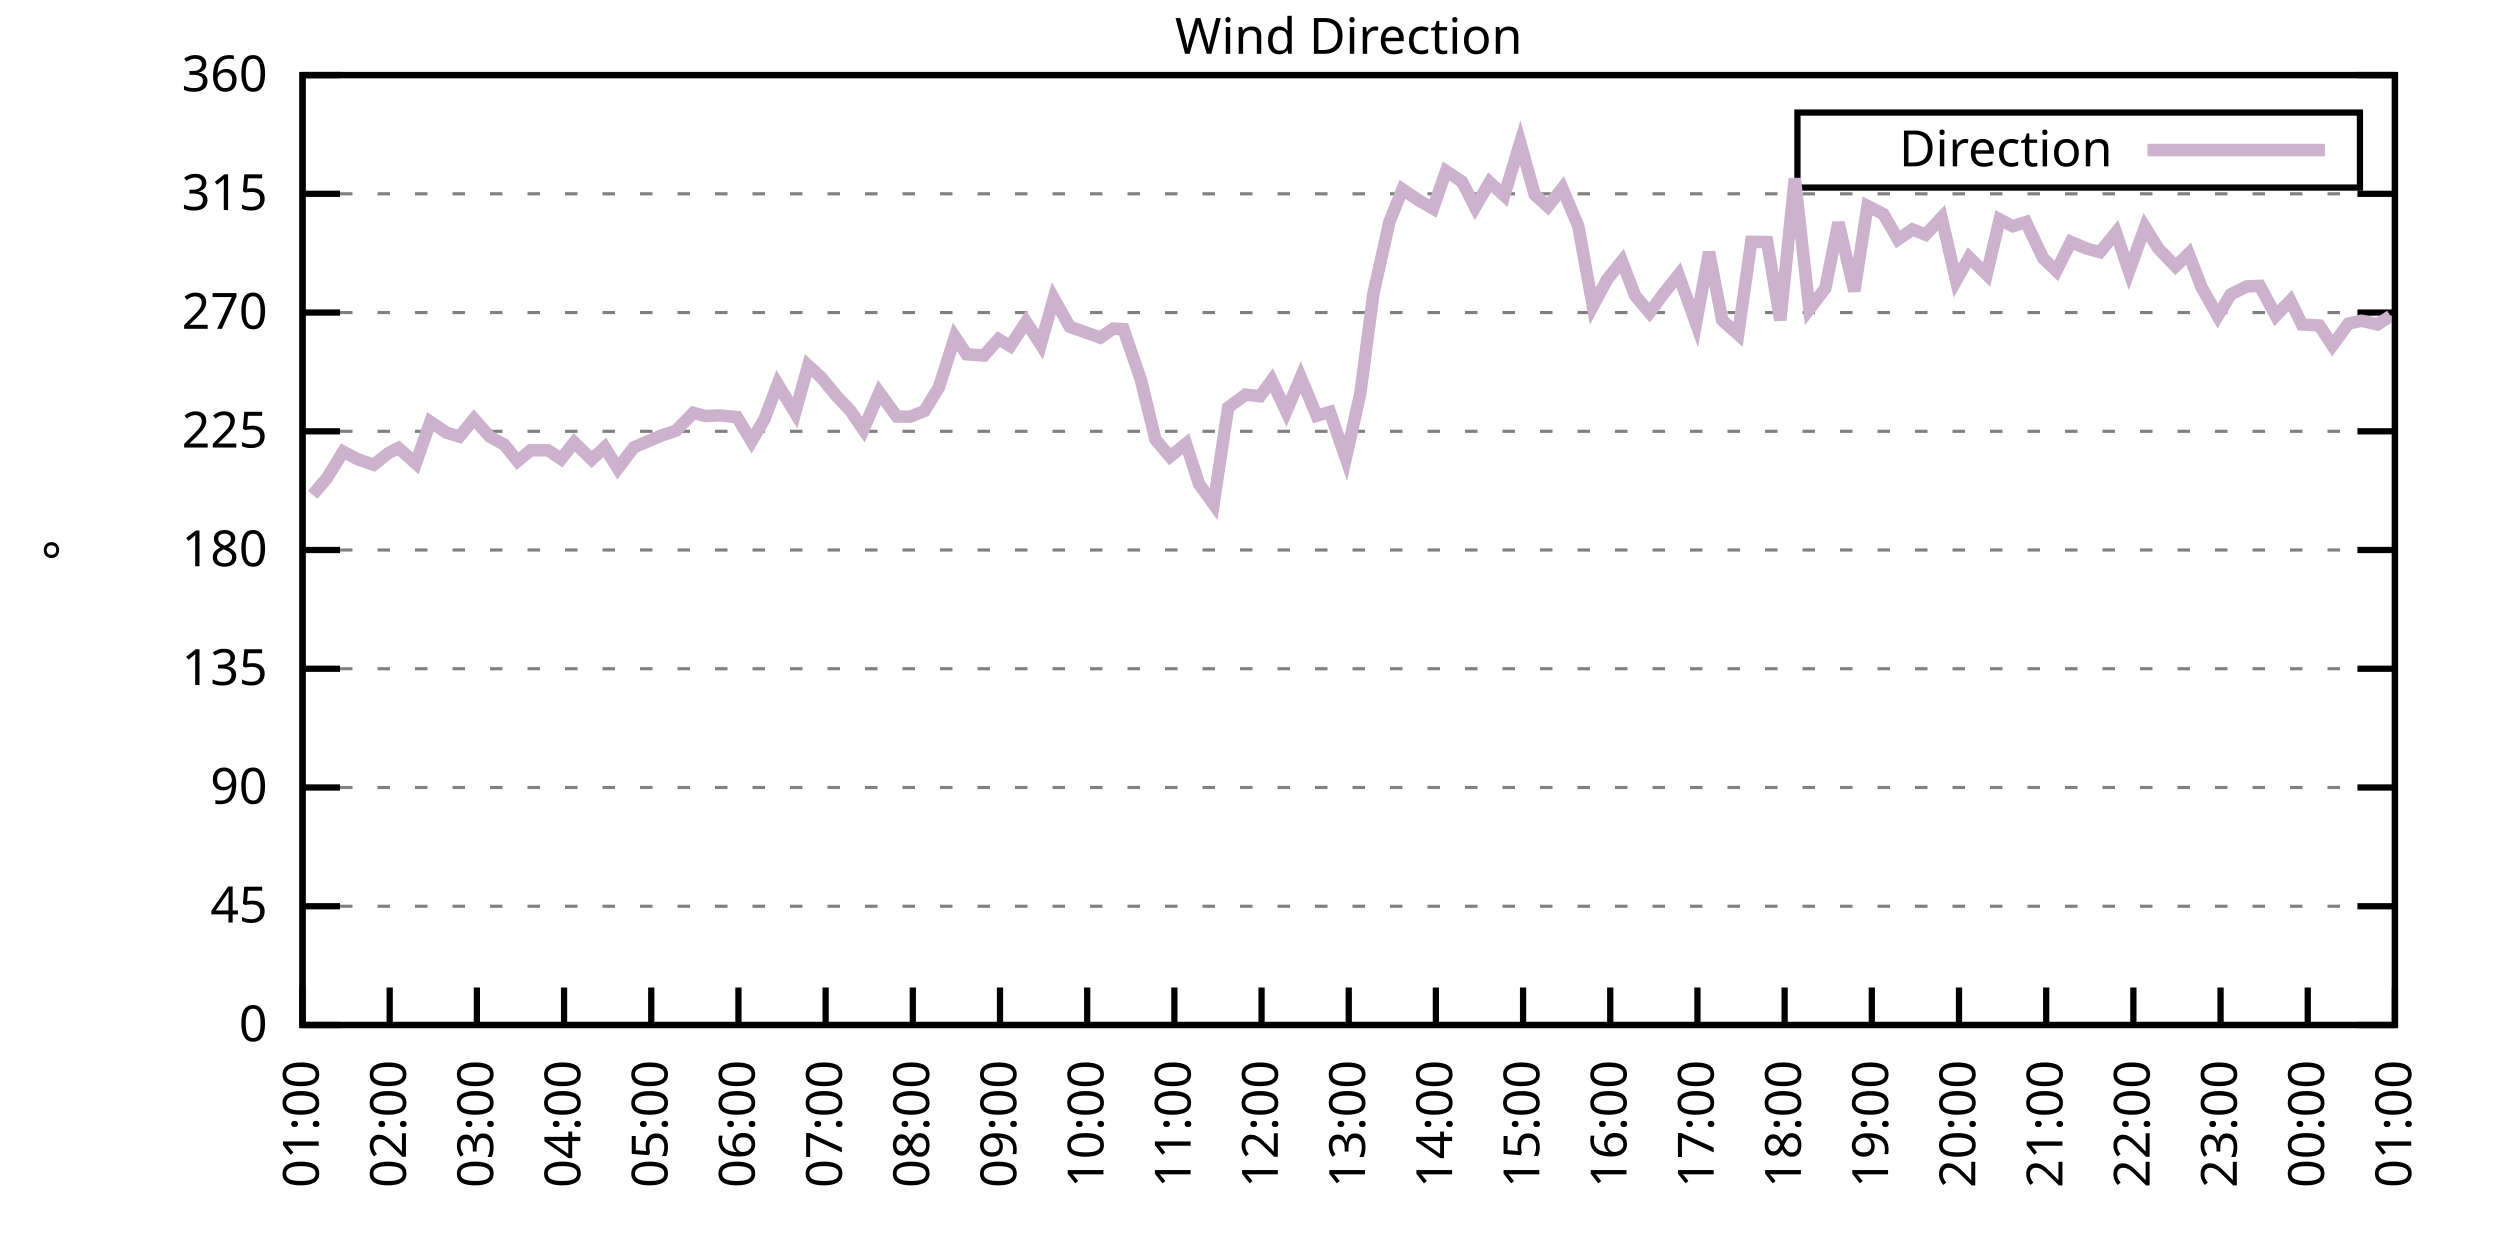
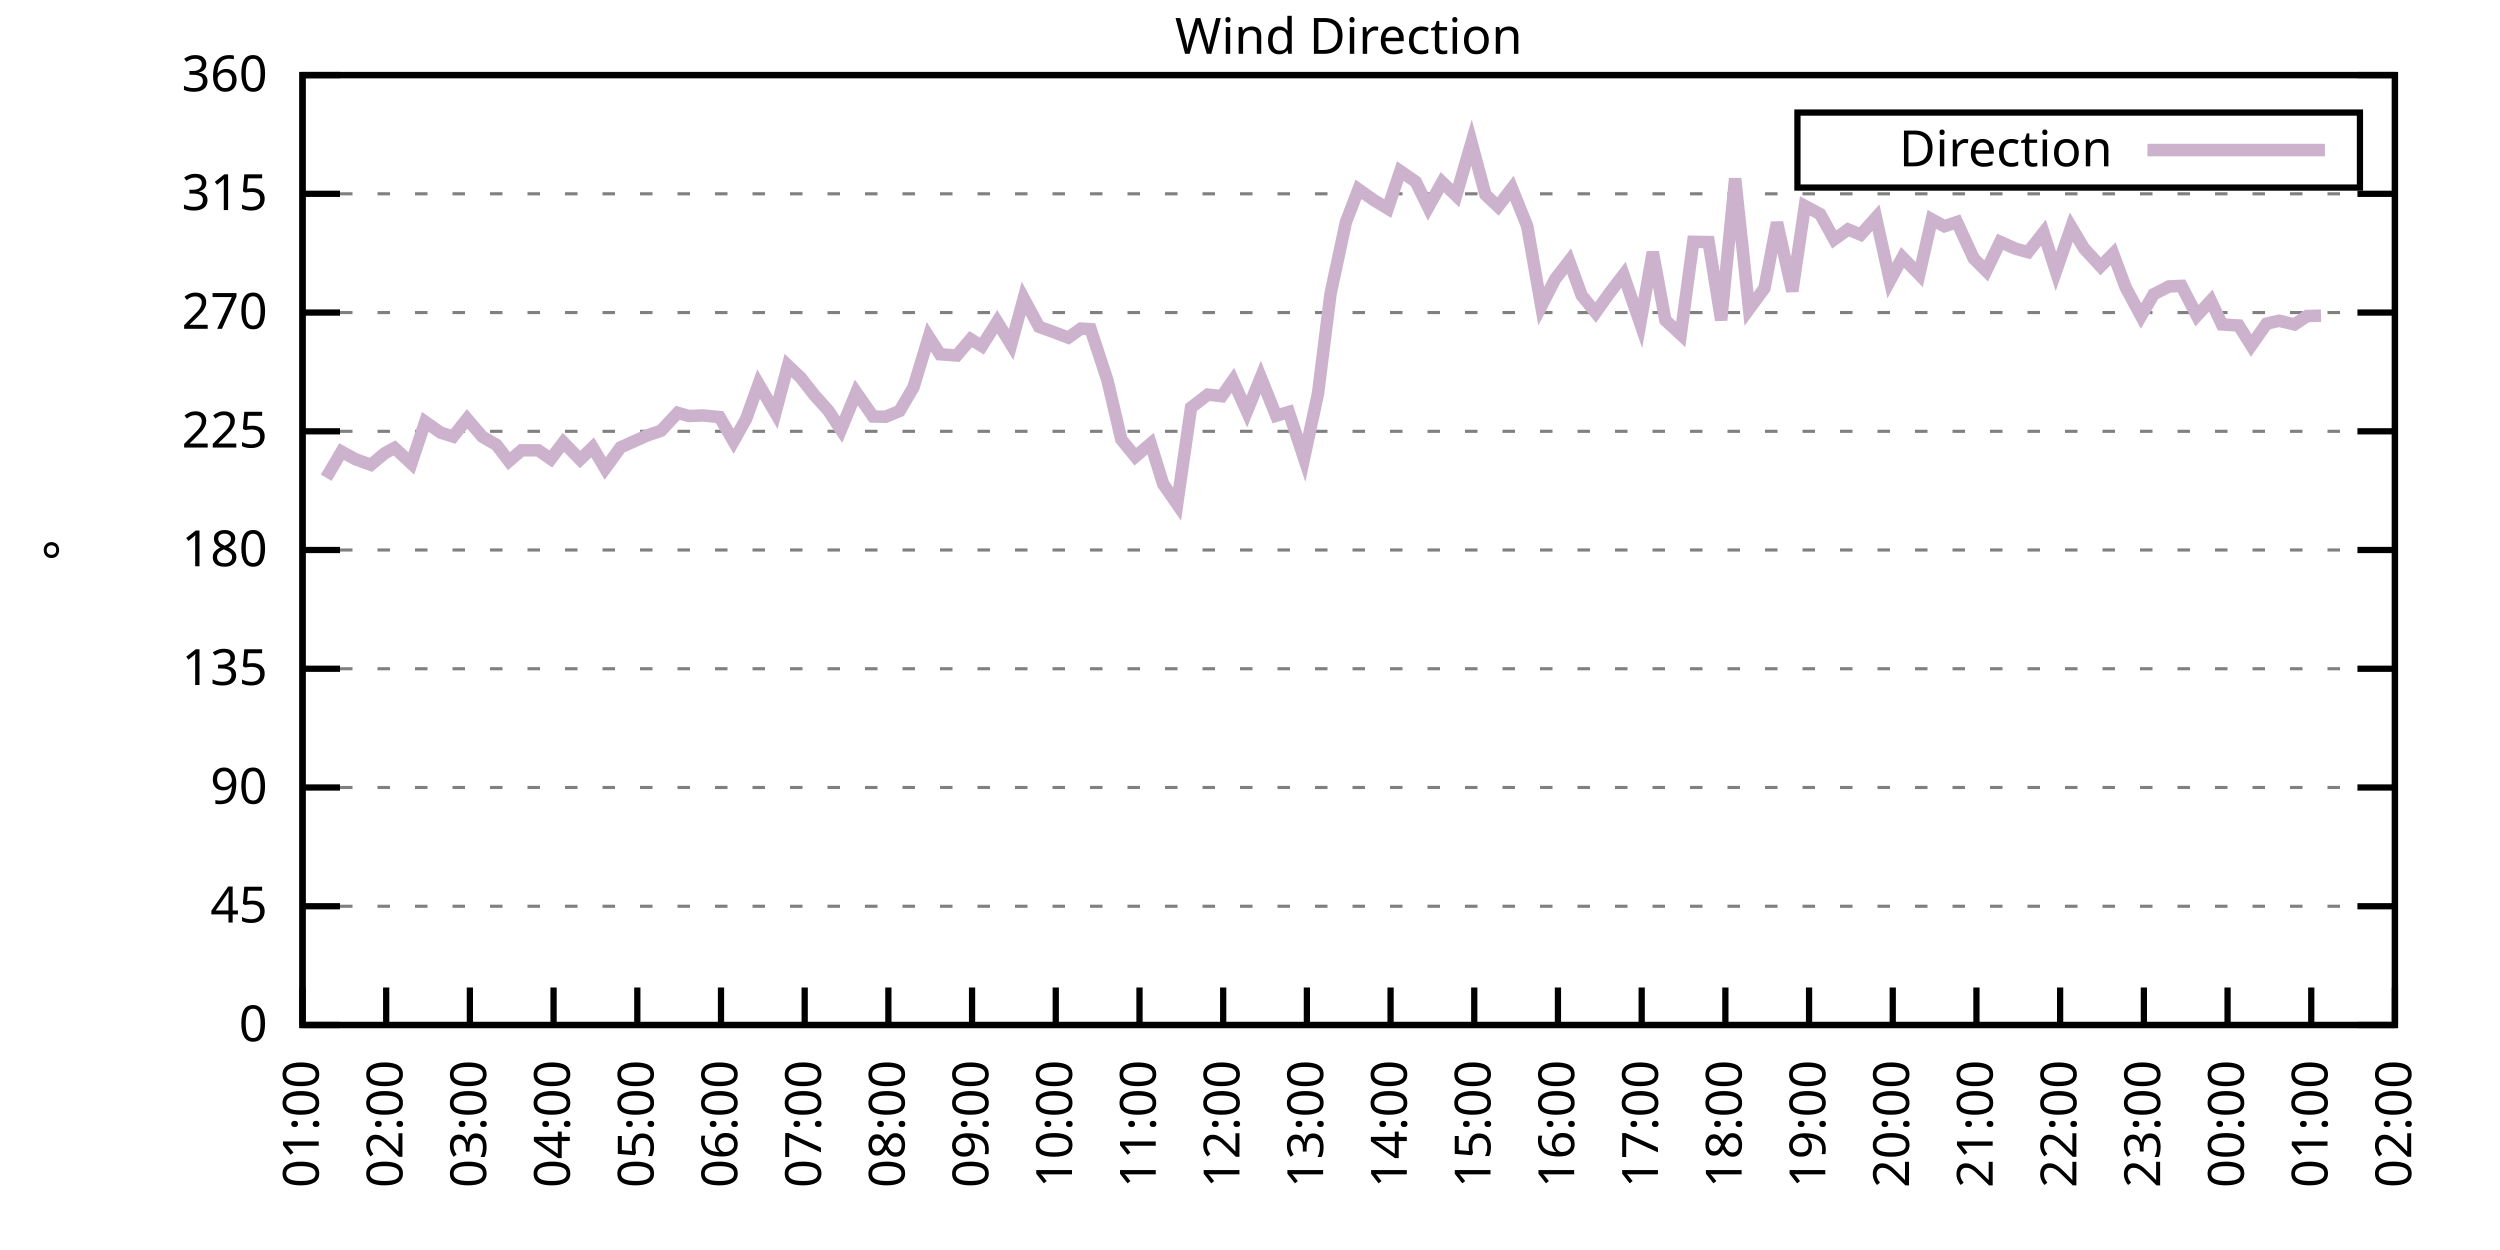
<svg xmlns="http://www.w3.org/2000/svg" xmlns:xlink="http://www.w3.org/1999/xlink" width="400" height="200" viewBox="0 0 400 200">
  <g id="gnuplot_canvas">
    <rect x="0" y="0" width="400" height="200" fill="none" />
    <defs>
      <circle id="gpDot" r="0.5" stroke-width="0.5" stroke="currentColor" />
      <path id="gpPt0" stroke-width="0.333" stroke="currentColor" d="M-1,0 h2 M0,-1 v2" />
      <path id="gpPt1" stroke-width="0.333" stroke="currentColor" d="M-1,-1 L1,1 M1,-1 L-1,1" />
      <path id="gpPt2" stroke-width="0.333" stroke="currentColor" d="M-1,0 L1,0 M0,-1 L0,1 M-1,-1 L1,1 M-1,1 L1,-1" />
      <rect id="gpPt3" stroke-width="0.333" stroke="currentColor" x="-1" y="-1" width="2" height="2" />
      <rect id="gpPt4" stroke-width="0.333" stroke="currentColor" fill="currentColor" x="-1" y="-1" width="2" height="2" />
      <circle id="gpPt5" stroke-width="0.333" stroke="currentColor" cx="0" cy="0" r="1" />
      <use xlink:href="#gpPt5" id="gpPt6" fill="currentColor" stroke="none" />
      <path id="gpPt7" stroke-width="0.333" stroke="currentColor" d="M0,-1.33 L-1.33,0.67 L1.33,0.67 z" />
      <use xlink:href="#gpPt7" id="gpPt8" fill="currentColor" stroke="none" />
      <use xlink:href="#gpPt7" id="gpPt9" stroke="currentColor" transform="rotate(180)" />
      <use xlink:href="#gpPt9" id="gpPt10" fill="currentColor" stroke="none" />
      <use xlink:href="#gpPt3" id="gpPt11" stroke="currentColor" transform="rotate(45)" />
      <use xlink:href="#gpPt11" id="gpPt12" fill="currentColor" stroke="none" />
      <path id="gpPt13" stroke-width="0.333" stroke="currentColor" d="M0,1.330 L1.265,0.411 L0.782,-1.067 L-0.782,-1.076 L-1.265,0.411 z" />
      <use xlink:href="#gpPt13" id="gpPt14" fill="currentColor" stroke="none" />
      <filter id="textbox" filterUnits="objectBoundingBox" x="0" y="0" height="1" width="1">
        <feFlood flood-color="white" flood-opacity="1" result="bgnd" />
        <feComposite in="SourceGraphic" in2="bgnd" operator="atop" />
      </filter>
      <filter id="greybox" filterUnits="objectBoundingBox" x="0" y="0" height="1" width="1">
        <feFlood flood-color="lightgrey" flood-opacity="1" result="grey" />
        <feComposite in="SourceGraphic" in2="grey" operator="atop" />
      </filter>
    </defs>
    <g fill="none" color="white" stroke="currentColor" stroke-width="1.00" stroke-linecap="butt" stroke-linejoin="miter">
</g>
    <g fill="none" color="black" stroke="currentColor" stroke-width="1.00" stroke-linecap="butt" stroke-linejoin="miter">
      <g stroke="none" shape-rendering="crispEdges">
        <polygon fill="rgb(255, 255, 255)" points="48.40,164.00 383.18,164.00 383.18,12.02 48.40,12.02 " />
      </g>
    </g>
    <g fill="none" color="black" stroke="currentColor" stroke-width="1.00" stroke-linecap="butt" stroke-linejoin="miter">
</g>
    <g fill="none" color="black" stroke="black" stroke-width="0.50" stroke-linecap="butt" stroke-linejoin="miter">
</g>
    <g fill="none" color="gray" stroke="currentColor" stroke-width="0.50" stroke-linecap="butt" stroke-linejoin="miter">
      <path stroke="gray" stroke-dasharray="2,4" class="gridline" d="M48.40,164.00 L383.19,164.00  " />
    </g>
    <g fill="none" color="gray" stroke="gray" stroke-width="1.00" stroke-linecap="butt" stroke-linejoin="miter">
</g>
    <g fill="none" color="black" stroke="currentColor" stroke-width="1.00" stroke-linecap="butt" stroke-linejoin="miter">
      <path stroke="black" d="M48.40,164.00 L54.40,164.00 M383.19,164.00 L377.19,164.00  " />
      <g transform="translate(42.80,166.60)" stroke="none" fill="black" font-family="Sans" font-size="8.00" text-anchor="end">
        <text>
          <tspan font-family="Sans"> 0</tspan>
        </text>
      </g>
    </g>
    <g fill="none" color="black" stroke="currentColor" stroke-width="1.00" stroke-linecap="butt" stroke-linejoin="miter">
</g>
    <g fill="none" color="black" stroke="black" stroke-width="0.50" stroke-linecap="butt" stroke-linejoin="miter">
</g>
    <g fill="none" color="gray" stroke="currentColor" stroke-width="0.50" stroke-linecap="butt" stroke-linejoin="miter">
      <path stroke="gray" stroke-dasharray="2,4" class="gridline" d="M48.40,145.00 L383.19,145.00  " />
    </g>
    <g fill="none" color="gray" stroke="gray" stroke-width="1.00" stroke-linecap="butt" stroke-linejoin="miter">
</g>
    <g fill="none" color="black" stroke="currentColor" stroke-width="1.00" stroke-linecap="butt" stroke-linejoin="miter">
      <path stroke="black" d="M48.40,145.00 L54.40,145.00 M383.19,145.00 L377.19,145.00  " />
      <g transform="translate(42.80,147.60)" stroke="none" fill="black" font-family="Sans" font-size="8.00" text-anchor="end">
        <text>
          <tspan font-family="Sans"> 45</tspan>
        </text>
      </g>
    </g>
    <g fill="none" color="black" stroke="currentColor" stroke-width="1.00" stroke-linecap="butt" stroke-linejoin="miter">
</g>
    <g fill="none" color="black" stroke="black" stroke-width="0.50" stroke-linecap="butt" stroke-linejoin="miter">
</g>
    <g fill="none" color="gray" stroke="currentColor" stroke-width="0.50" stroke-linecap="butt" stroke-linejoin="miter">
      <path stroke="gray" stroke-dasharray="2,4" class="gridline" d="M48.40,126.00 L383.19,126.00  " />
    </g>
    <g fill="none" color="gray" stroke="gray" stroke-width="1.00" stroke-linecap="butt" stroke-linejoin="miter">
</g>
    <g fill="none" color="black" stroke="currentColor" stroke-width="1.00" stroke-linecap="butt" stroke-linejoin="miter">
      <path stroke="black" d="M48.40,126.00 L54.40,126.00 M383.19,126.00 L377.19,126.00  " />
      <g transform="translate(42.80,128.60)" stroke="none" fill="black" font-family="Sans" font-size="8.00" text-anchor="end">
        <text>
          <tspan font-family="Sans"> 90</tspan>
        </text>
      </g>
    </g>
    <g fill="none" color="black" stroke="currentColor" stroke-width="1.00" stroke-linecap="butt" stroke-linejoin="miter">
</g>
    <g fill="none" color="black" stroke="black" stroke-width="0.50" stroke-linecap="butt" stroke-linejoin="miter">
</g>
    <g fill="none" color="gray" stroke="currentColor" stroke-width="0.50" stroke-linecap="butt" stroke-linejoin="miter">
      <path stroke="gray" stroke-dasharray="2,4" class="gridline" d="M48.40,107.00 L383.19,107.00  " />
    </g>
    <g fill="none" color="gray" stroke="gray" stroke-width="1.00" stroke-linecap="butt" stroke-linejoin="miter">
</g>
    <g fill="none" color="black" stroke="currentColor" stroke-width="1.00" stroke-linecap="butt" stroke-linejoin="miter">
      <path stroke="black" d="M48.40,107.00 L54.40,107.00 M383.19,107.00 L377.19,107.00  " />
      <g transform="translate(42.80,109.60)" stroke="none" fill="black" font-family="Sans" font-size="8.00" text-anchor="end">
        <text>
          <tspan font-family="Sans"> 135</tspan>
        </text>
      </g>
    </g>
    <g fill="none" color="black" stroke="currentColor" stroke-width="1.00" stroke-linecap="butt" stroke-linejoin="miter">
</g>
    <g fill="none" color="black" stroke="black" stroke-width="0.50" stroke-linecap="butt" stroke-linejoin="miter">
</g>
    <g fill="none" color="gray" stroke="currentColor" stroke-width="0.50" stroke-linecap="butt" stroke-linejoin="miter">
      <path stroke="gray" stroke-dasharray="2,4" class="gridline" d="M48.40,88.00 L383.19,88.00  " />
    </g>
    <g fill="none" color="gray" stroke="gray" stroke-width="1.00" stroke-linecap="butt" stroke-linejoin="miter">
</g>
    <g fill="none" color="black" stroke="currentColor" stroke-width="1.00" stroke-linecap="butt" stroke-linejoin="miter">
      <path stroke="black" d="M48.40,88.00 L54.40,88.00 M383.19,88.00 L377.19,88.00  " />
      <g transform="translate(42.80,90.60)" stroke="none" fill="black" font-family="Sans" font-size="8.00" text-anchor="end">
        <text>
          <tspan font-family="Sans"> 180</tspan>
        </text>
      </g>
    </g>
    <g fill="none" color="black" stroke="currentColor" stroke-width="1.00" stroke-linecap="butt" stroke-linejoin="miter">
</g>
    <g fill="none" color="black" stroke="black" stroke-width="0.50" stroke-linecap="butt" stroke-linejoin="miter">
</g>
    <g fill="none" color="gray" stroke="currentColor" stroke-width="0.50" stroke-linecap="butt" stroke-linejoin="miter">
      <path stroke="gray" stroke-dasharray="2,4" class="gridline" d="M48.40,69.01 L383.19,69.01  " />
    </g>
    <g fill="none" color="gray" stroke="gray" stroke-width="1.00" stroke-linecap="butt" stroke-linejoin="miter">
</g>
    <g fill="none" color="black" stroke="currentColor" stroke-width="1.00" stroke-linecap="butt" stroke-linejoin="miter">
      <path stroke="black" d="M48.40,69.01 L54.40,69.01 M383.19,69.01 L377.19,69.01  " />
      <g transform="translate(42.80,71.61)" stroke="none" fill="black" font-family="Sans" font-size="8.00" text-anchor="end">
        <text>
          <tspan font-family="Sans"> 225</tspan>
        </text>
      </g>
    </g>
    <g fill="none" color="black" stroke="currentColor" stroke-width="1.00" stroke-linecap="butt" stroke-linejoin="miter">
</g>
    <g fill="none" color="black" stroke="black" stroke-width="0.50" stroke-linecap="butt" stroke-linejoin="miter">
</g>
    <g fill="none" color="gray" stroke="currentColor" stroke-width="0.50" stroke-linecap="butt" stroke-linejoin="miter">
      <path stroke="gray" stroke-dasharray="2,4" class="gridline" d="M48.40,50.01 L383.19,50.01  " />
    </g>
    <g fill="none" color="gray" stroke="gray" stroke-width="1.00" stroke-linecap="butt" stroke-linejoin="miter">
</g>
    <g fill="none" color="black" stroke="currentColor" stroke-width="1.00" stroke-linecap="butt" stroke-linejoin="miter">
      <path stroke="black" d="M48.40,50.01 L54.40,50.01 M383.19,50.01 L377.19,50.01  " />
      <g transform="translate(42.80,52.61)" stroke="none" fill="black" font-family="Sans" font-size="8.00" text-anchor="end">
        <text>
          <tspan font-family="Sans"> 270</tspan>
        </text>
      </g>
    </g>
    <g fill="none" color="black" stroke="currentColor" stroke-width="1.00" stroke-linecap="butt" stroke-linejoin="miter">
</g>
    <g fill="none" color="black" stroke="black" stroke-width="0.50" stroke-linecap="butt" stroke-linejoin="miter">
</g>
    <g fill="none" color="gray" stroke="currentColor" stroke-width="0.50" stroke-linecap="butt" stroke-linejoin="miter">
      <path stroke="gray" stroke-dasharray="2,4" class="gridline" d="M48.40,31.01 L383.19,31.01  " />
    </g>
    <g fill="none" color="gray" stroke="gray" stroke-width="1.00" stroke-linecap="butt" stroke-linejoin="miter">
</g>
    <g fill="none" color="black" stroke="currentColor" stroke-width="1.00" stroke-linecap="butt" stroke-linejoin="miter">
      <path stroke="black" d="M48.40,31.01 L54.40,31.01 M383.19,31.01 L377.19,31.01  " />
      <g transform="translate(42.80,33.61)" stroke="none" fill="black" font-family="Sans" font-size="8.00" text-anchor="end">
        <text>
          <tspan font-family="Sans"> 315</tspan>
        </text>
      </g>
    </g>
    <g fill="none" color="black" stroke="currentColor" stroke-width="1.00" stroke-linecap="butt" stroke-linejoin="miter">
</g>
    <g fill="none" color="black" stroke="black" stroke-width="0.50" stroke-linecap="butt" stroke-linejoin="miter">
</g>
    <g fill="none" color="gray" stroke="currentColor" stroke-width="0.50" stroke-linecap="butt" stroke-linejoin="miter">
      <path stroke="gray" stroke-dasharray="2,4" class="gridline" d="M48.40,12.01 L383.19,12.01  " />
    </g>
    <g fill="none" color="gray" stroke="gray" stroke-width="1.00" stroke-linecap="butt" stroke-linejoin="miter">
</g>
    <g fill="none" color="black" stroke="currentColor" stroke-width="1.00" stroke-linecap="butt" stroke-linejoin="miter">
      <path stroke="black" d="M48.40,12.01 L54.40,12.01 M383.19,12.01 L377.19,12.01  " />
      <g transform="translate(42.80,14.61)" stroke="none" fill="black" font-family="Sans" font-size="8.00" text-anchor="end">
        <text>
          <tspan font-family="Sans"> 360</tspan>
        </text>
      </g>
    </g>
    <g fill="none" color="black" stroke="currentColor" stroke-width="1.00" stroke-linecap="butt" stroke-linejoin="miter">
      <path stroke="black" d="M48.40,164.00 L48.40,158.00  " />
      <g transform="translate(51.00,169.60) rotate(270.00)" stroke="none" fill="black" font-family="Sans" font-size="8.00" text-anchor="end">
        <text>
          <tspan font-family="Sans">01:00</tspan>
        </text>
      </g>
    </g>
    <g fill="none" color="black" stroke="currentColor" stroke-width="1.00" stroke-linecap="butt" stroke-linejoin="miter">
-       <path stroke="black" d="M62.35,164.00 L62.35,158.00  " />
-       <g transform="translate(64.95,169.60) rotate(270.00)" stroke="none" fill="black" font-family="Sans" font-size="8.00" text-anchor="end">
+       <path stroke="black" d="M61.79,164.00 L61.79,158.00  " />
+       <g transform="translate(64.39,169.60) rotate(270.00)" stroke="none" fill="black" font-family="Sans" font-size="8.00" text-anchor="end">
        <text>
          <tspan font-family="Sans">02:00</tspan>
        </text>
      </g>
    </g>
    <g fill="none" color="black" stroke="currentColor" stroke-width="1.00" stroke-linecap="butt" stroke-linejoin="miter">
-       <path stroke="black" d="M76.30,164.00 L76.30,158.00  " />
-       <g transform="translate(78.90,169.60) rotate(270.00)" stroke="none" fill="black" font-family="Sans" font-size="8.00" text-anchor="end">
+       <path stroke="black" d="M75.18,164.00 L75.18,158.00  " />
+       <g transform="translate(77.78,169.60) rotate(270.00)" stroke="none" fill="black" font-family="Sans" font-size="8.00" text-anchor="end">
        <text>
          <tspan font-family="Sans">03:00</tspan>
        </text>
      </g>
    </g>
    <g fill="none" color="black" stroke="currentColor" stroke-width="1.00" stroke-linecap="butt" stroke-linejoin="miter">
-       <path stroke="black" d="M90.25,164.00 L90.25,158.00  " />
-       <g transform="translate(92.85,169.60) rotate(270.00)" stroke="none" fill="black" font-family="Sans" font-size="8.00" text-anchor="end">
+       <path stroke="black" d="M88.57,164.00 L88.57,158.00  " />
+       <g transform="translate(91.17,169.60) rotate(270.00)" stroke="none" fill="black" font-family="Sans" font-size="8.00" text-anchor="end">
        <text>
          <tspan font-family="Sans">04:00</tspan>
        </text>
      </g>
    </g>
    <g fill="none" color="black" stroke="currentColor" stroke-width="1.00" stroke-linecap="butt" stroke-linejoin="miter">
-       <path stroke="black" d="M104.20,164.00 L104.20,158.00  " />
-       <g transform="translate(106.80,169.60) rotate(270.00)" stroke="none" fill="black" font-family="Sans" font-size="8.00" text-anchor="end">
+       <path stroke="black" d="M101.97,164.00 L101.97,158.00  " />
+       <g transform="translate(104.57,169.60) rotate(270.00)" stroke="none" fill="black" font-family="Sans" font-size="8.00" text-anchor="end">
        <text>
          <tspan font-family="Sans">05:00</tspan>
        </text>
      </g>
    </g>
    <g fill="none" color="black" stroke="currentColor" stroke-width="1.00" stroke-linecap="butt" stroke-linejoin="miter">
-       <path stroke="black" d="M118.15,164.00 L118.15,158.00  " />
-       <g transform="translate(120.75,169.60) rotate(270.00)" stroke="none" fill="black" font-family="Sans" font-size="8.00" text-anchor="end">
+       <path stroke="black" d="M115.36,164.00 L115.36,158.00  " />
+       <g transform="translate(117.96,169.60) rotate(270.00)" stroke="none" fill="black" font-family="Sans" font-size="8.00" text-anchor="end">
        <text>
          <tspan font-family="Sans">06:00</tspan>
        </text>
      </g>
    </g>
    <g fill="none" color="black" stroke="currentColor" stroke-width="1.00" stroke-linecap="butt" stroke-linejoin="miter">
-       <path stroke="black" d="M132.10,164.00 L132.10,158.00  " />
-       <g transform="translate(134.70,169.60) rotate(270.00)" stroke="none" fill="black" font-family="Sans" font-size="8.00" text-anchor="end">
+       <path stroke="black" d="M128.75,164.00 L128.75,158.00  " />
+       <g transform="translate(131.35,169.60) rotate(270.00)" stroke="none" fill="black" font-family="Sans" font-size="8.00" text-anchor="end">
        <text>
          <tspan font-family="Sans">07:00</tspan>
        </text>
      </g>
    </g>
    <g fill="none" color="black" stroke="currentColor" stroke-width="1.00" stroke-linecap="butt" stroke-linejoin="miter">
-       <path stroke="black" d="M146.05,164.00 L146.05,158.00  " />
-       <g transform="translate(148.65,169.60) rotate(270.00)" stroke="none" fill="black" font-family="Sans" font-size="8.00" text-anchor="end">
+       <path stroke="black" d="M142.14,164.00 L142.14,158.00  " />
+       <g transform="translate(144.74,169.60) rotate(270.00)" stroke="none" fill="black" font-family="Sans" font-size="8.00" text-anchor="end">
        <text>
          <tspan font-family="Sans">08:00</tspan>
        </text>
      </g>
    </g>
    <g fill="none" color="black" stroke="currentColor" stroke-width="1.00" stroke-linecap="butt" stroke-linejoin="miter">
-       <path stroke="black" d="M160.00,164.00 L160.00,158.00  " />
-       <g transform="translate(162.60,169.60) rotate(270.00)" stroke="none" fill="black" font-family="Sans" font-size="8.00" text-anchor="end">
+       <path stroke="black" d="M155.53,164.00 L155.53,158.00  " />
+       <g transform="translate(158.13,169.60) rotate(270.00)" stroke="none" fill="black" font-family="Sans" font-size="8.00" text-anchor="end">
        <text>
          <tspan font-family="Sans">09:00</tspan>
        </text>
      </g>
    </g>
    <g fill="none" color="black" stroke="currentColor" stroke-width="1.00" stroke-linecap="butt" stroke-linejoin="miter">
-       <path stroke="black" d="M173.95,164.00 L173.95,158.00  " />
-       <g transform="translate(176.55,169.60) rotate(270.00)" stroke="none" fill="black" font-family="Sans" font-size="8.00" text-anchor="end">
+       <path stroke="black" d="M168.92,164.00 L168.92,158.00  " />
+       <g transform="translate(171.52,169.60) rotate(270.00)" stroke="none" fill="black" font-family="Sans" font-size="8.00" text-anchor="end">
        <text>
          <tspan font-family="Sans">10:00</tspan>
        </text>
      </g>
    </g>
    <g fill="none" color="black" stroke="currentColor" stroke-width="1.00" stroke-linecap="butt" stroke-linejoin="miter">
-       <path stroke="black" d="M187.90,164.00 L187.90,158.00  " />
-       <g transform="translate(190.50,169.60) rotate(270.00)" stroke="none" fill="black" font-family="Sans" font-size="8.00" text-anchor="end">
+       <path stroke="black" d="M182.32,164.00 L182.32,158.00  " />
+       <g transform="translate(184.92,169.60) rotate(270.00)" stroke="none" fill="black" font-family="Sans" font-size="8.00" text-anchor="end">
        <text>
          <tspan font-family="Sans">11:00</tspan>
        </text>
      </g>
    </g>
    <g fill="none" color="black" stroke="currentColor" stroke-width="1.00" stroke-linecap="butt" stroke-linejoin="miter">
-       <path stroke="black" d="M201.85,164.00 L201.85,158.00  " />
-       <g transform="translate(204.45,169.60) rotate(270.00)" stroke="none" fill="black" font-family="Sans" font-size="8.00" text-anchor="end">
+       <path stroke="black" d="M195.71,164.00 L195.71,158.00  " />
+       <g transform="translate(198.31,169.60) rotate(270.00)" stroke="none" fill="black" font-family="Sans" font-size="8.00" text-anchor="end">
        <text>
          <tspan font-family="Sans">12:00</tspan>
        </text>
      </g>
    </g>
    <g fill="none" color="black" stroke="currentColor" stroke-width="1.00" stroke-linecap="butt" stroke-linejoin="miter">
-       <path stroke="black" d="M215.80,164.00 L215.80,158.00  " />
-       <g transform="translate(218.40,169.60) rotate(270.00)" stroke="none" fill="black" font-family="Sans" font-size="8.00" text-anchor="end">
+       <path stroke="black" d="M209.10,164.00 L209.10,158.00  " />
+       <g transform="translate(211.70,169.60) rotate(270.00)" stroke="none" fill="black" font-family="Sans" font-size="8.00" text-anchor="end">
        <text>
          <tspan font-family="Sans">13:00</tspan>
        </text>
      </g>
    </g>
    <g fill="none" color="black" stroke="currentColor" stroke-width="1.00" stroke-linecap="butt" stroke-linejoin="miter">
-       <path stroke="black" d="M229.74,164.00 L229.74,158.00  " />
-       <g transform="translate(232.34,169.60) rotate(270.00)" stroke="none" fill="black" font-family="Sans" font-size="8.00" text-anchor="end">
+       <path stroke="black" d="M222.49,164.00 L222.49,158.00  " />
+       <g transform="translate(225.09,169.60) rotate(270.00)" stroke="none" fill="black" font-family="Sans" font-size="8.00" text-anchor="end">
        <text>
          <tspan font-family="Sans">14:00</tspan>
        </text>
      </g>
    </g>
    <g fill="none" color="black" stroke="currentColor" stroke-width="1.00" stroke-linecap="butt" stroke-linejoin="miter">
-       <path stroke="black" d="M243.69,164.00 L243.69,158.00  " />
-       <g transform="translate(246.29,169.60) rotate(270.00)" stroke="none" fill="black" font-family="Sans" font-size="8.00" text-anchor="end">
+       <path stroke="black" d="M235.88,164.00 L235.88,158.00  " />
+       <g transform="translate(238.48,169.60) rotate(270.00)" stroke="none" fill="black" font-family="Sans" font-size="8.00" text-anchor="end">
        <text>
          <tspan font-family="Sans">15:00</tspan>
        </text>
      </g>
    </g>
    <g fill="none" color="black" stroke="currentColor" stroke-width="1.00" stroke-linecap="butt" stroke-linejoin="miter">
-       <path stroke="black" d="M257.64,164.00 L257.64,158.00  " />
-       <g transform="translate(260.24,169.60) rotate(270.00)" stroke="none" fill="black" font-family="Sans" font-size="8.00" text-anchor="end">
+       <path stroke="black" d="M249.27,164.00 L249.27,158.00  " />
+       <g transform="translate(251.87,169.60) rotate(270.00)" stroke="none" fill="black" font-family="Sans" font-size="8.00" text-anchor="end">
        <text>
          <tspan font-family="Sans">16:00</tspan>
        </text>
      </g>
    </g>
    <g fill="none" color="black" stroke="currentColor" stroke-width="1.00" stroke-linecap="butt" stroke-linejoin="miter">
-       <path stroke="black" d="M271.59,164.00 L271.59,158.00  " />
-       <g transform="translate(274.19,169.60) rotate(270.00)" stroke="none" fill="black" font-family="Sans" font-size="8.00" text-anchor="end">
+       <path stroke="black" d="M262.67,164.00 L262.67,158.00  " />
+       <g transform="translate(265.27,169.60) rotate(270.00)" stroke="none" fill="black" font-family="Sans" font-size="8.00" text-anchor="end">
        <text>
          <tspan font-family="Sans">17:00</tspan>
        </text>
      </g>
    </g>
    <g fill="none" color="black" stroke="currentColor" stroke-width="1.00" stroke-linecap="butt" stroke-linejoin="miter">
-       <path stroke="black" d="M285.54,164.00 L285.54,158.00  " />
-       <g transform="translate(288.14,169.60) rotate(270.00)" stroke="none" fill="black" font-family="Sans" font-size="8.00" text-anchor="end">
+       <path stroke="black" d="M276.06,164.00 L276.06,158.00  " />
+       <g transform="translate(278.66,169.60) rotate(270.00)" stroke="none" fill="black" font-family="Sans" font-size="8.00" text-anchor="end">
        <text>
          <tspan font-family="Sans">18:00</tspan>
        </text>
      </g>
    </g>
    <g fill="none" color="black" stroke="currentColor" stroke-width="1.00" stroke-linecap="butt" stroke-linejoin="miter">
-       <path stroke="black" d="M299.49,164.00 L299.49,158.00  " />
-       <g transform="translate(302.09,169.60) rotate(270.00)" stroke="none" fill="black" font-family="Sans" font-size="8.00" text-anchor="end">
+       <path stroke="black" d="M289.45,164.00 L289.45,158.00  " />
+       <g transform="translate(292.05,169.60) rotate(270.00)" stroke="none" fill="black" font-family="Sans" font-size="8.00" text-anchor="end">
        <text>
          <tspan font-family="Sans">19:00</tspan>
        </text>
      </g>
    </g>
    <g fill="none" color="black" stroke="currentColor" stroke-width="1.00" stroke-linecap="butt" stroke-linejoin="miter">
-       <path stroke="black" d="M313.44,164.00 L313.44,158.00  " />
-       <g transform="translate(316.04,169.60) rotate(270.00)" stroke="none" fill="black" font-family="Sans" font-size="8.00" text-anchor="end">
+       <path stroke="black" d="M302.84,164.00 L302.84,158.00  " />
+       <g transform="translate(305.44,169.60) rotate(270.00)" stroke="none" fill="black" font-family="Sans" font-size="8.00" text-anchor="end">
        <text>
          <tspan font-family="Sans">20:00</tspan>
        </text>
      </g>
    </g>
    <g fill="none" color="black" stroke="currentColor" stroke-width="1.00" stroke-linecap="butt" stroke-linejoin="miter">
-       <path stroke="black" d="M327.39,164.00 L327.39,158.00  " />
-       <g transform="translate(329.99,169.60) rotate(270.00)" stroke="none" fill="black" font-family="Sans" font-size="8.00" text-anchor="end">
+       <path stroke="black" d="M316.23,164.00 L316.23,158.00  " />
+       <g transform="translate(318.83,169.60) rotate(270.00)" stroke="none" fill="black" font-family="Sans" font-size="8.00" text-anchor="end">
        <text>
          <tspan font-family="Sans">21:00</tspan>
        </text>
      </g>
    </g>
    <g fill="none" color="black" stroke="currentColor" stroke-width="1.00" stroke-linecap="butt" stroke-linejoin="miter">
-       <path stroke="black" d="M341.34,164.00 L341.34,158.00  " />
-       <g transform="translate(343.94,169.60) rotate(270.00)" stroke="none" fill="black" font-family="Sans" font-size="8.00" text-anchor="end">
+       <path stroke="black" d="M329.62,164.00 L329.62,158.00  " />
+       <g transform="translate(332.22,169.60) rotate(270.00)" stroke="none" fill="black" font-family="Sans" font-size="8.00" text-anchor="end">
        <text>
          <tspan font-family="Sans">22:00</tspan>
        </text>
      </g>
    </g>
    <g fill="none" color="black" stroke="currentColor" stroke-width="1.00" stroke-linecap="butt" stroke-linejoin="miter">
-       <path stroke="black" d="M355.29,164.00 L355.29,158.00  " />
-       <g transform="translate(357.89,169.60) rotate(270.00)" stroke="none" fill="black" font-family="Sans" font-size="8.00" text-anchor="end">
+       <path stroke="black" d="M343.02,164.00 L343.02,158.00  " />
+       <g transform="translate(345.62,169.60) rotate(270.00)" stroke="none" fill="black" font-family="Sans" font-size="8.00" text-anchor="end">
        <text>
          <tspan font-family="Sans">23:00</tspan>
        </text>
      </g>
    </g>
    <g fill="none" color="black" stroke="currentColor" stroke-width="1.00" stroke-linecap="butt" stroke-linejoin="miter">
-       <path stroke="black" d="M369.24,164.00 L369.24,158.00  " />
-       <g transform="translate(371.84,169.60) rotate(270.00)" stroke="none" fill="black" font-family="Sans" font-size="8.00" text-anchor="end">
+       <path stroke="black" d="M356.41,164.00 L356.41,158.00  " />
+       <g transform="translate(359.01,169.60) rotate(270.00)" stroke="none" fill="black" font-family="Sans" font-size="8.00" text-anchor="end">
        <text>
          <tspan font-family="Sans">00:00</tspan>
+         </text>
+       </g>
+     </g>
+     <g fill="none" color="black" stroke="currentColor" stroke-width="1.00" stroke-linecap="butt" stroke-linejoin="miter">
+       <path stroke="black" d="M369.80,164.00 L369.80,158.00  " />
+       <g transform="translate(372.40,169.60) rotate(270.00)" stroke="none" fill="black" font-family="Sans" font-size="8.00" text-anchor="end">
+         <text>
+           <tspan font-family="Sans">01:00</tspan>
        </text>
      </g>
    </g>
    <g fill="none" color="black" stroke="currentColor" stroke-width="1.00" stroke-linecap="butt" stroke-linejoin="miter">
      <path stroke="black" d="M383.19,164.00 L383.19,158.00  " />
      <g transform="translate(385.79,169.60) rotate(270.00)" stroke="none" fill="black" font-family="Sans" font-size="8.00" text-anchor="end">
        <text>
-           <tspan font-family="Sans">01:00</tspan>
+           <tspan font-family="Sans">02:00</tspan>
        </text>
      </g>
    </g>
    <g fill="none" color="black" stroke="currentColor" stroke-width="1.00" stroke-linecap="butt" stroke-linejoin="miter">
</g>
    <g fill="none" color="black" stroke="currentColor" stroke-width="1.00" stroke-linecap="butt" stroke-linejoin="miter">
      <path stroke="black" d="M48.40,12.01 L48.40,164.00 L383.19,164.00 L383.19,12.01 L48.40,12.01 Z  " />
    </g>
    <g fill="none" color="black" stroke="currentColor" stroke-width="1.00" stroke-linecap="butt" stroke-linejoin="miter">
</g>
    <g fill="none" color="black" stroke="currentColor" stroke-width="1.00" stroke-linecap="butt" stroke-linejoin="miter">
      <path stroke="black" d="M287.59,30.01 L287.59,18.01 L377.59,18.01 L377.59,30.01 L287.59,30.01 Z  " />
    </g>
    <g id="Wind_direction_plot_1">
      <g fill="none" color="white" stroke="black" stroke-width="2.00" stroke-linecap="butt" stroke-linejoin="miter">
</g>
      <g fill="none" color="black" stroke="currentColor" stroke-width="2.00" stroke-linecap="butt" stroke-linejoin="miter">
        <g transform="translate(337.99,26.61)" stroke="none" fill="black" font-family="Sans" font-size="8.00" text-anchor="end">
          <text>
            <tspan font-family="Sans">Direction</tspan>
          </text>
        </g>
      </g>
      <g fill="none" color="black" stroke="currentColor" stroke-width="2.00" stroke-linecap="butt" stroke-linejoin="miter">
-         <path stroke="rgb(204, 178, 204)" d="M343.59,24.01 L371.99,24.01 M50.03,79.18 L52.35,76.44 L54.91,72.26 L57.23,73.48 L59.79,74.37 L62.12,72.51   L63.74,71.67 L66.53,74.16 L68.86,67.49 L71.42,69.22 L73.51,69.85 L75.83,67.02 L78.39,69.89 L80.72,71.16   L82.81,73.78 L84.90,72.05 L87.69,72.05 L89.78,73.44 L91.88,70.78 L94.67,73.52 L96.76,71.58 L98.85,74.96   L101.41,71.58 L105.83,69.68 L108.15,68.92 L110.94,66.05 L112.80,66.56 L115.13,66.47 L117.92,66.73 L120.24,70.61   L122.33,67.02 L124.43,61.45 L127.22,66.05 L129.31,58.49 L131.40,60.39 L133.72,63.22 L136.05,65.71 L138.14,68.75   L140.70,62.80 L143.49,66.64 L145.58,66.68 L147.91,65.76 L150.23,61.96 L152.79,53.89 L154.65,56.68 L157.44,56.89   L159.76,54.27 L161.62,55.37 L164.18,51.49 L166.51,55.12 L168.60,47.73 L171.16,52.29 L173.25,53.01 L176.04,54.02   L178.13,52.58 L179.76,52.67 L182.55,60.82 L184.87,70.32 L187.20,73.06 L189.76,70.99 L191.85,77.45 L194.17,80.66   L196.50,65.21 L199.29,63.14 L201.61,63.39 L203.47,60.86 L205.80,65.84 L208.12,60.39 L210.68,66.52 L212.77,65.92   L215.33,73.31 L217.65,62.97 L219.75,46.97 L222.30,35.53 L224.40,30.29 L226.95,32.02 L229.28,33.37 L231.37,27.38   L233.93,29.07 L236.02,33.16 L238.35,29.15 L240.67,31.30 L243.23,22.82 L245.55,31.14 L247.65,33.04 L249.97,30.12   L252.53,36.20 L254.85,48.99 L257.18,44.65 L259.50,41.77 L261.60,47.26 L263.92,50.01 L266.25,46.88 L268.57,43.97   L271.36,51.74 L273.45,40.34 L275.55,51.23 L278.10,53.51 L280.20,38.69 L282.75,38.73 L284.85,51.23 L287.17,28.56   L289.50,49.46 L292.05,46.12 L294.15,35.61 L296.70,46.59 L298.80,32.95 L301.35,34.26 L303.68,38.31 L306.00,36.71   L308.09,37.55 L310.65,34.81 L312.98,44.90 L315.07,41.18 L317.86,43.93 L319.95,35.10 L322.04,36.20 L324.14,35.53   L326.93,41.35 L329.02,43.34 L331.34,38.69 L333.90,39.79 L335.99,40.34 L338.55,37.22 L340.64,43.42 L343.20,36.33   L345.29,39.71 L348.08,42.62 L350.18,40.59 L352.27,46.00 L354.83,50.56 L356.92,47.09 L359.48,45.83 L361.57,45.74   L364.13,50.51 L366.45,48.11 L368.31,51.91 L371.10,52.08 L373.19,55.28 L375.75,51.78 L377.84,51.32 L380.40,51.91   L382.49,50.56  " />
+         <path stroke="rgb(204, 178, 204)" d="M343.59,24.01 L371.99,24.01 M52.19,76.44 L54.65,72.26 L56.88,73.48 L59.34,74.37 L61.57,72.51 L63.13,71.67   L65.81,74.16 L68.04,67.49 L70.50,69.22 L72.50,69.85 L74.74,67.02 L77.19,69.89 L79.42,71.16 L81.43,73.78   L83.44,72.05 L86.12,72.05 L88.13,73.44 L90.14,70.78 L92.82,73.52 L94.82,71.58 L96.83,74.96 L99.29,71.58   L103.53,69.68 L105.76,68.92 L108.44,66.05 L110.22,66.56 L112.46,66.47 L115.13,66.73 L117.37,70.61 L119.38,67.02   L121.38,61.45 L124.06,66.05 L126.07,58.49 L128.08,60.39 L130.31,63.22 L132.54,65.71 L134.55,68.75 L137.01,62.80   L139.69,66.64 L141.69,66.68 L143.93,65.76 L146.16,61.96 L148.61,53.89 L150.40,56.68 L153.08,56.89 L155.31,54.27   L157.10,55.37 L159.55,51.49 L161.78,55.12 L163.79,47.73 L166.25,52.29 L168.25,53.01 L170.93,54.02 L172.94,52.58   L174.50,52.67 L177.18,60.82 L179.41,70.32 L181.65,73.06 L184.10,70.99 L186.11,77.45 L188.34,80.66 L190.57,65.21   L193.25,63.14 L195.48,63.39 L197.27,60.86 L199.50,65.84 L201.73,60.39 L204.19,66.52 L206.20,65.92 L208.65,73.31   L210.88,62.97 L212.89,46.97 L215.35,35.53 L217.36,30.29 L219.81,32.02 L222.04,33.37 L224.05,27.38 L226.51,29.07   L228.52,33.16 L230.75,29.15 L232.98,31.30 L235.44,22.82 L237.67,31.14 L239.68,33.04 L241.91,30.12 L244.36,36.20   L246.60,48.99 L248.83,44.65 L251.06,41.77 L253.07,47.26 L255.30,50.01 L257.53,46.88 L259.76,43.97 L262.44,51.74   L264.45,40.34 L266.46,51.23 L268.92,53.51 L270.92,38.69 L273.38,38.73 L275.39,51.23 L277.62,28.56 L279.85,49.46   L282.31,46.12 L284.32,35.61 L286.77,46.59 L288.78,32.95 L291.23,34.26 L293.47,38.31 L295.70,36.71 L297.71,37.55   L300.16,34.81 L302.39,44.90 L304.40,41.18 L307.08,43.93 L309.09,35.10 L311.10,36.20 L313.11,35.53 L315.79,41.35   L317.79,43.34 L320.03,38.69 L322.48,39.79 L324.49,40.34 L326.95,37.22 L328.95,43.42 L331.41,36.33 L333.42,39.71   L336.10,42.62 L338.10,40.59 L340.11,46.00 L342.57,50.56 L344.58,47.09 L347.03,45.83 L349.04,45.74 L351.50,50.51   L353.73,48.11 L355.51,51.91 L358.19,52.08 L360.20,55.28 L362.66,51.78 L364.66,51.32 L367.12,51.91 L369.13,50.56   L371.36,50.51  " />
      </g>
    </g>
    <g fill="none" color="black" stroke="currentColor" stroke-width="2.00" stroke-linecap="butt" stroke-linejoin="miter">
</g>
    <g fill="none" color="black" stroke="black" stroke-width="1.00" stroke-linecap="butt" stroke-linejoin="miter">
</g>
    <g fill="none" color="black" stroke="currentColor" stroke-width="1.00" stroke-linecap="butt" stroke-linejoin="miter">
      <path stroke="black" d="M48.40,12.01 L48.40,164.00 L383.19,164.00 L383.19,12.01 L48.40,12.01 Z  " />
      <g transform="translate(12.80,88.01) rotate(270.00)" stroke="none" fill="black" font-family="Sans" font-size="8.00" text-anchor="middle">
        <text>
          <tspan font-family="Sans">°</tspan>
        </text>
      </g>
    </g>
    <g fill="none" color="black" stroke="currentColor" stroke-width="1.00" stroke-linecap="butt" stroke-linejoin="miter">
</g>
    <g fill="none" color="black" stroke="currentColor" stroke-width="1.00" stroke-linecap="butt" stroke-linejoin="miter">
      <g transform="translate(215.79,8.61)" stroke="none" fill="black" font-family="Sans" font-size="8.00" text-anchor="middle">
        <text>
          <tspan font-family="Sans">Wind Direction</tspan>
        </text>
      </g>
    </g>
    <g fill="none" color="black" stroke="currentColor" stroke-width="1.00" stroke-linecap="butt" stroke-linejoin="miter">
</g>
  </g>
</svg>
